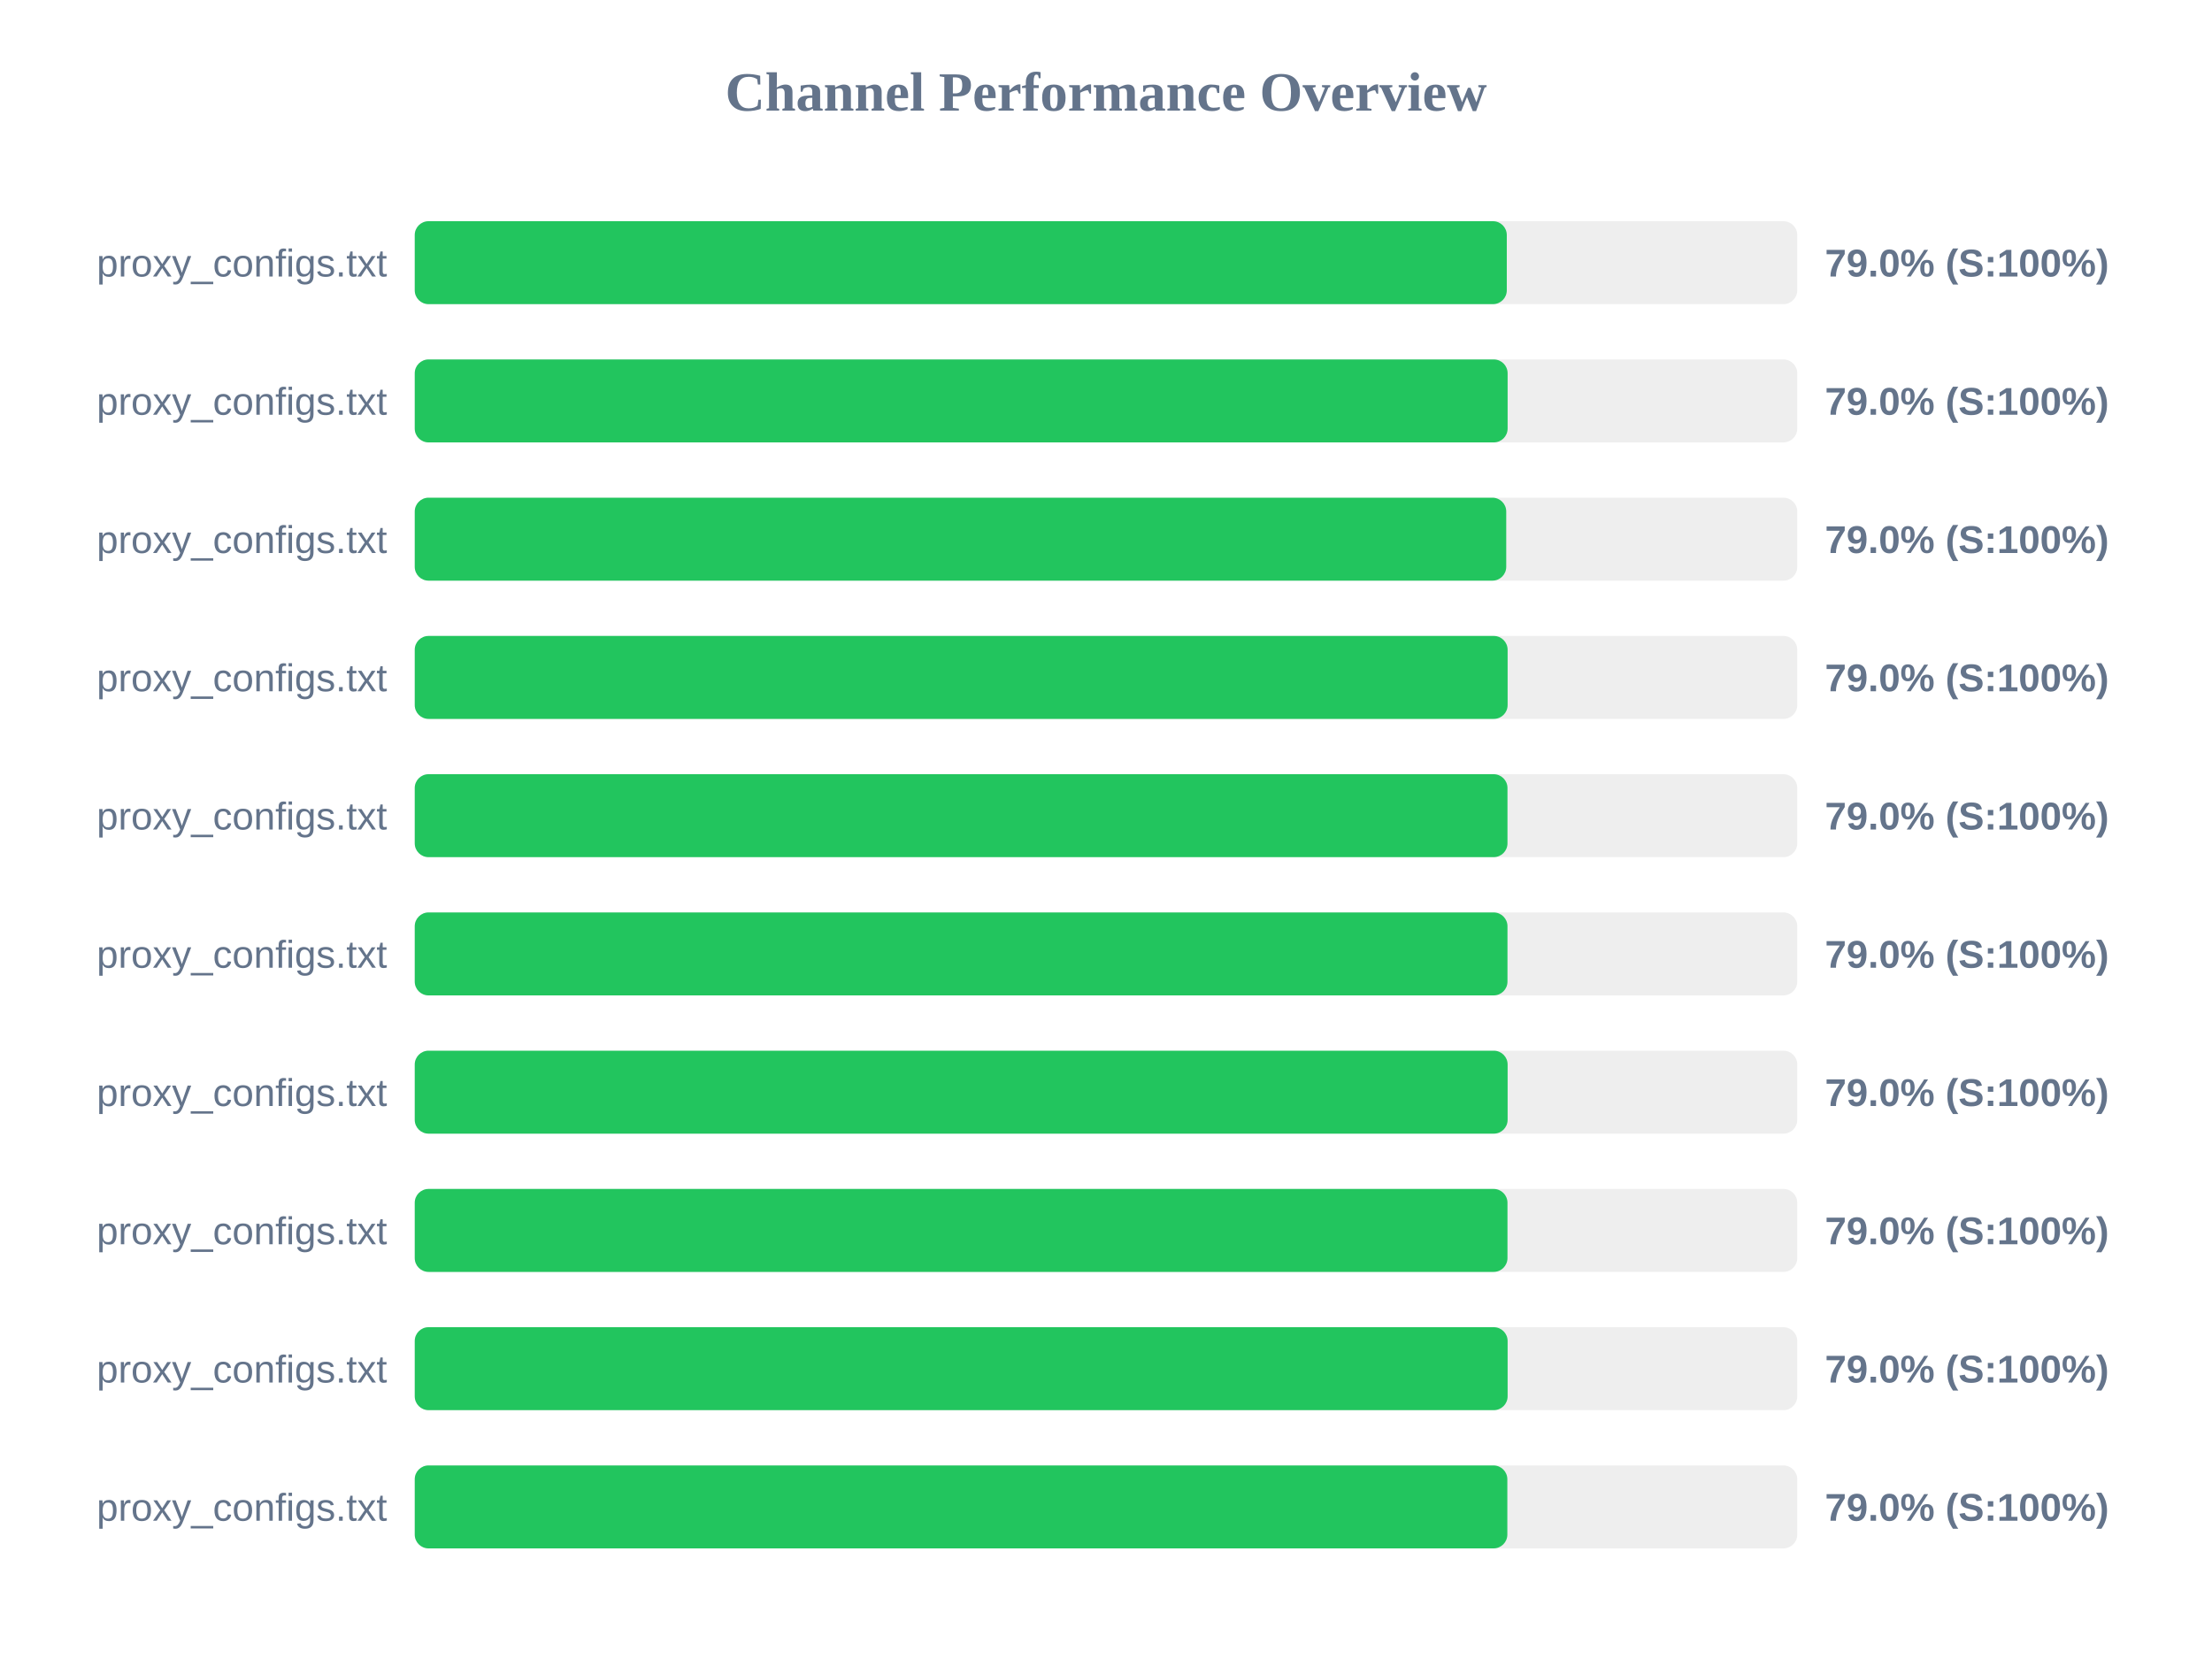
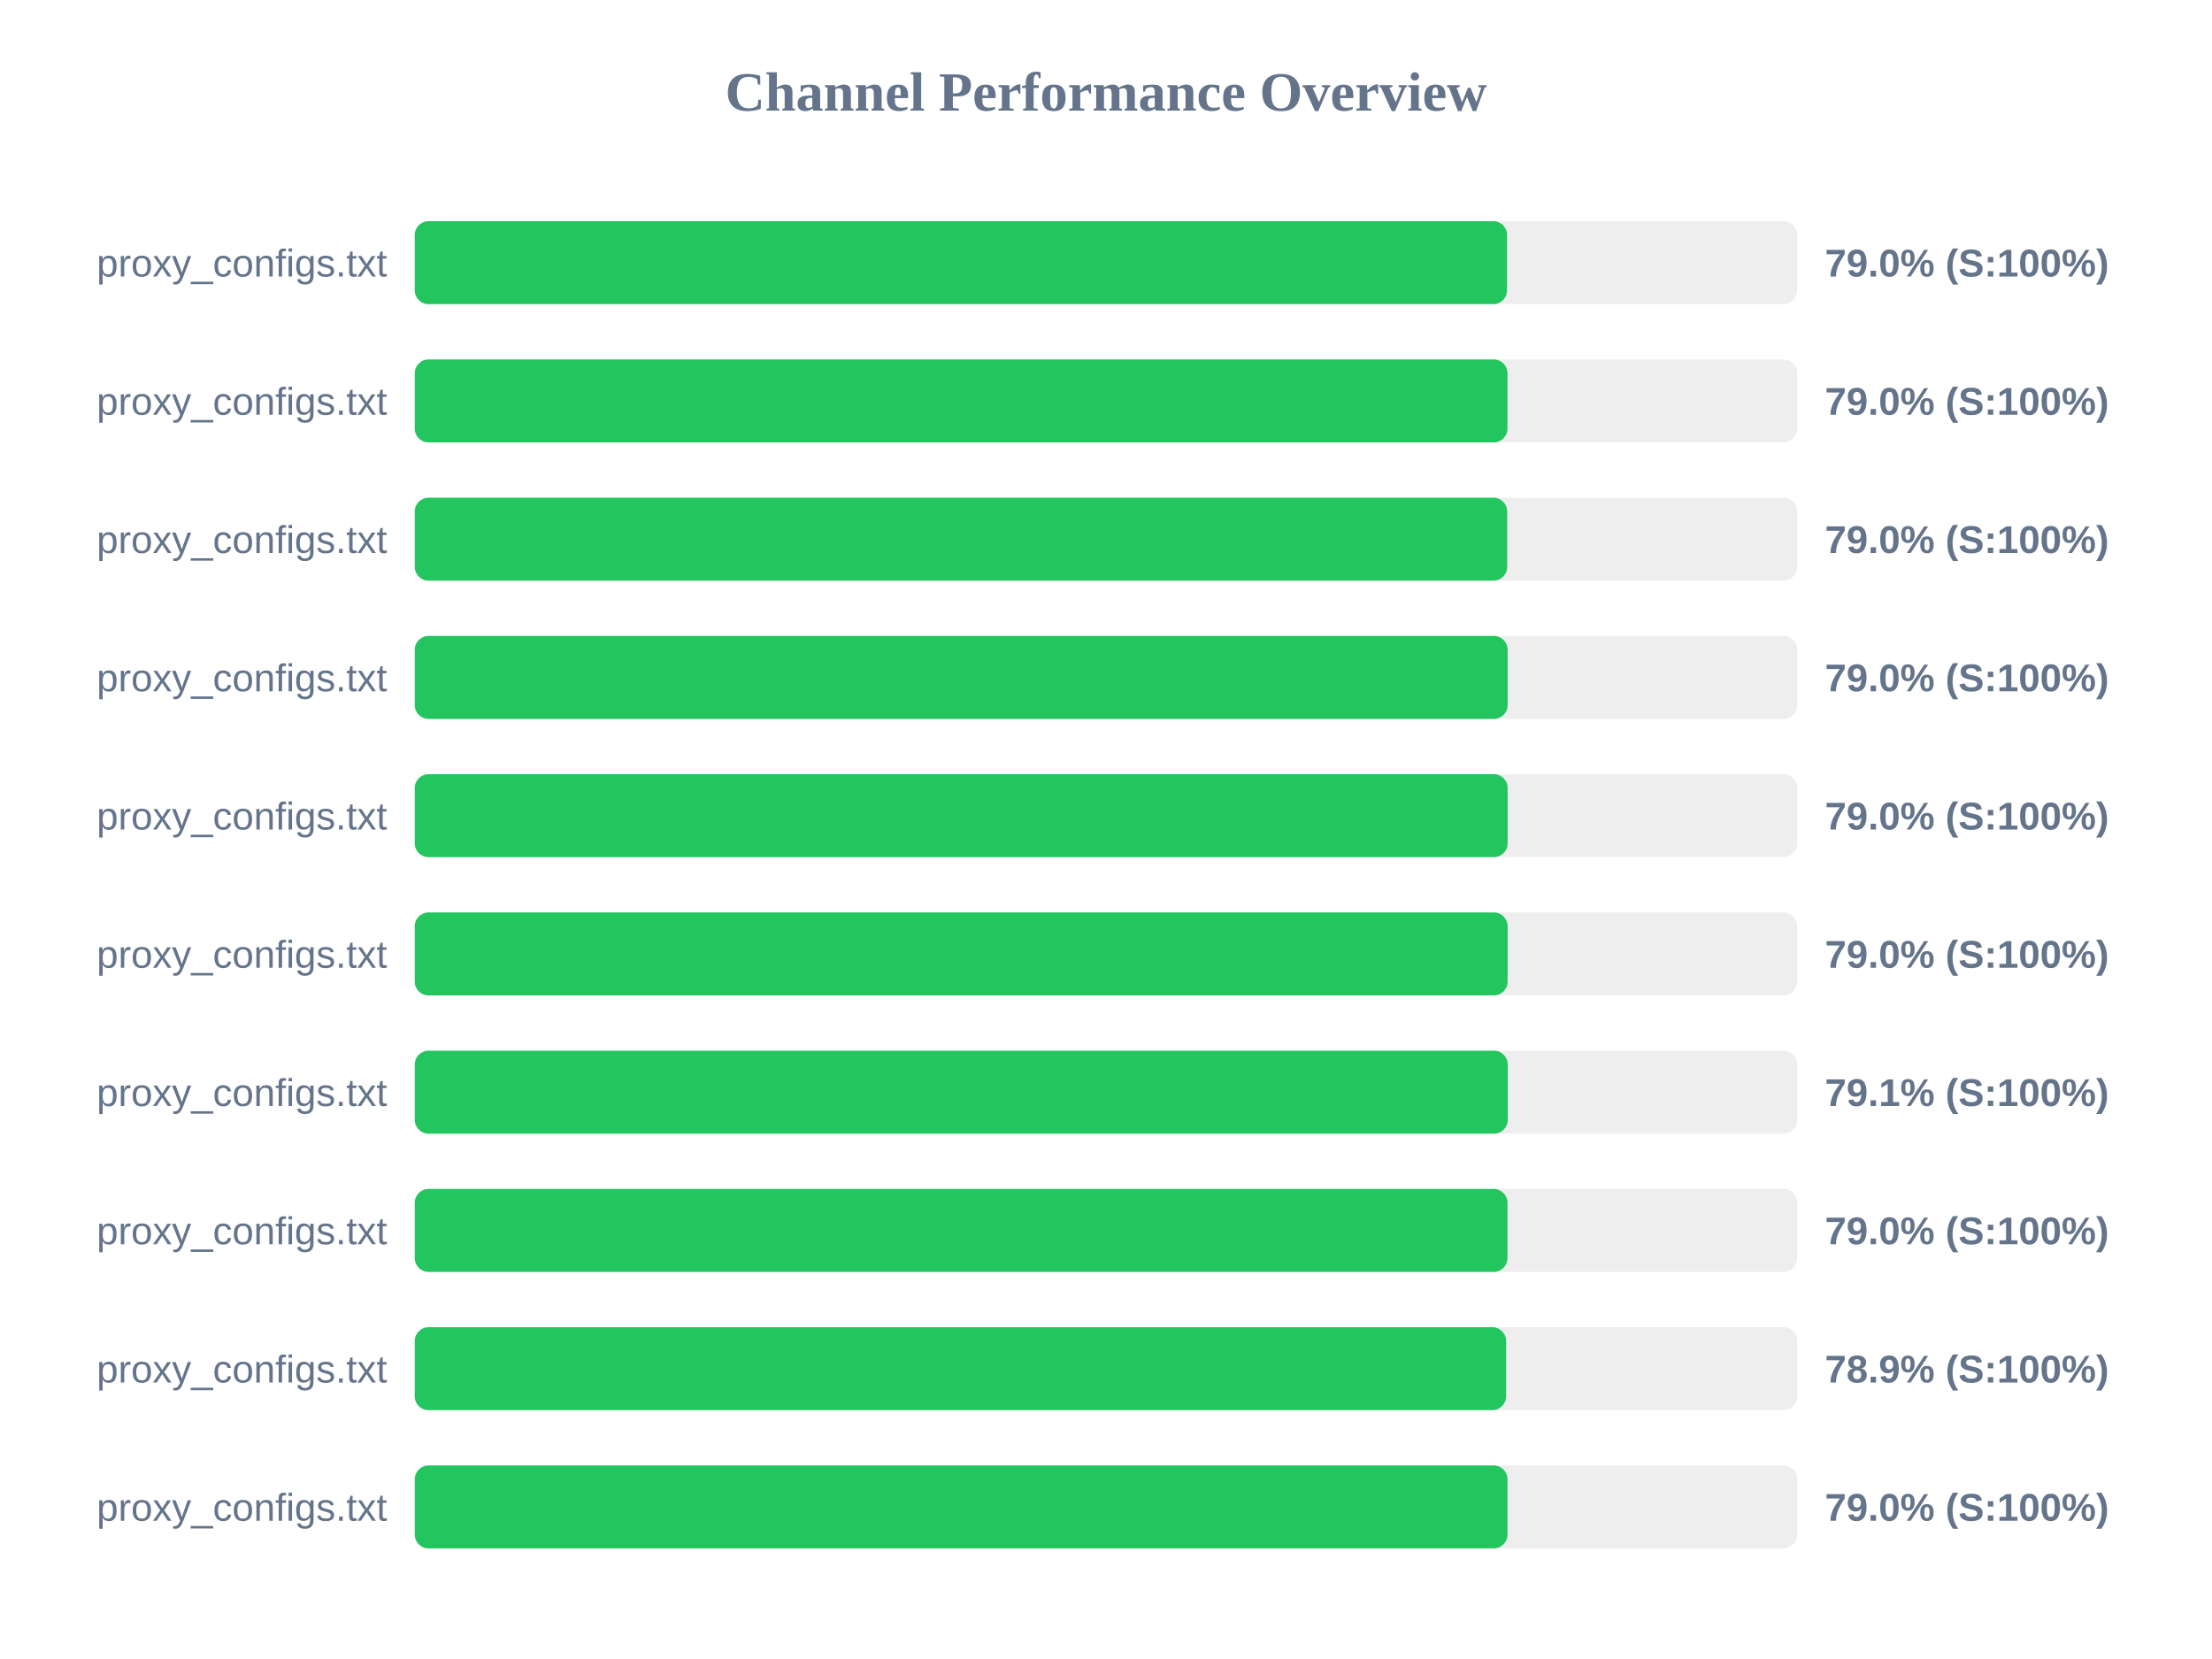
<svg xmlns="http://www.w3.org/2000/svg" width="800" height="600" version="1.1">
  <style>
        .row { font: 14px Arial; fill: #64748b; }
        .score { font: bold 14px Arial; fill: #64748b; }
    </style>
  <text x="400" y="40" text-anchor="middle" font-size="20px" font-weight="bold" fill="#64748b">Channel Performance Overview</text>
  <rect x="150" y="80" width="500" height="30" fill="#eee" rx="5" />
-   <rect x="150" y="80" width="394.95" height="30" fill="#22c55e" rx="5" />
+   <rect x="150" y="80" width="395.05" height="30" fill="#22c55e" rx="5" />
  <text x="140" y="100" text-anchor="end" class="row">proxy_configs.txt</text>
  <text x="660" y="100" text-anchor="start" class="score">79.0% (S:100%)</text>
  <rect x="150" y="130" width="500" height="30" fill="#eee" rx="5" />
-   <rect x="150" y="130" width="395.25" height="30" fill="#22c55e" rx="5" />
+   <rect x="150" y="130" width="395.2" height="30" fill="#22c55e" rx="5" />
  <text x="140" y="150" text-anchor="end" class="row">proxy_configs.txt</text>
  <text x="660" y="150" text-anchor="start" class="score">79.0% (S:100%)</text>
  <rect x="150" y="180" width="500" height="30" fill="#eee" rx="5" />
-   <rect x="150" y="180" width="394.75" height="30" fill="#22c55e" rx="5" />
+   <rect x="150" y="180" width="395.1" height="30" fill="#22c55e" rx="5" />
  <text x="140" y="200" text-anchor="end" class="row">proxy_configs.txt</text>
  <text x="660" y="200" text-anchor="start" class="score">79.0% (S:100%)</text>
  <rect x="150" y="230" width="500" height="30" fill="#eee" rx="5" />
  <rect x="150" y="230" width="395.25" height="30" fill="#22c55e" rx="5" />
  <text x="140" y="250" text-anchor="end" class="row">proxy_configs.txt</text>
  <text x="660" y="250" text-anchor="start" class="score">79.0% (S:100%)</text>
  <rect x="150" y="280" width="500" height="30" fill="#eee" rx="5" />
-   <rect x="150" y="280" width="395.2" height="30" fill="#22c55e" rx="5" />
+   <rect x="150" y="280" width="395.25" height="30" fill="#22c55e" rx="5" />
  <text x="140" y="300" text-anchor="end" class="row">proxy_configs.txt</text>
  <text x="660" y="300" text-anchor="start" class="score">79.0% (S:100%)</text>
  <rect x="150" y="330" width="500" height="30" fill="#eee" rx="5" />
-   <rect x="150" y="330" width="395.2" height="30" fill="#22c55e" rx="5" />
+   <rect x="150" y="330" width="395.25" height="30" fill="#22c55e" rx="5" />
  <text x="140" y="350" text-anchor="end" class="row">proxy_configs.txt</text>
  <text x="660" y="350" text-anchor="start" class="score">79.0% (S:100%)</text>
  <rect x="150" y="380" width="500" height="30" fill="#eee" rx="5" />
-   <rect x="150" y="380" width="395.25" height="30" fill="#22c55e" rx="5" />
+   <rect x="150" y="380" width="395.3" height="30" fill="#22c55e" rx="5" />
  <text x="140" y="400" text-anchor="end" class="row">proxy_configs.txt</text>
-   <text x="660" y="400" text-anchor="start" class="score">79.0% (S:100%)</text>
+   <text x="660" y="400" text-anchor="start" class="score">79.1% (S:100%)</text>
  <rect x="150" y="430" width="500" height="30" fill="#eee" rx="5" />
  <rect x="150" y="430" width="395.2" height="30" fill="#22c55e" rx="5" />
  <text x="140" y="450" text-anchor="end" class="row">proxy_configs.txt</text>
  <text x="660" y="450" text-anchor="start" class="score">79.0% (S:100%)</text>
  <rect x="150" y="480" width="500" height="30" fill="#eee" rx="5" />
-   <rect x="150" y="480" width="395.25" height="30" fill="#22c55e" rx="5" />
+   <rect x="150" y="480" width="394.7" height="30" fill="#22c55e" rx="5" />
  <text x="140" y="500" text-anchor="end" class="row">proxy_configs.txt</text>
-   <text x="660" y="500" text-anchor="start" class="score">79.0% (S:100%)</text>
+   <text x="660" y="500" text-anchor="start" class="score">78.9% (S:100%)</text>
  <rect x="150" y="530" width="500" height="30" fill="#eee" rx="5" />
-   <rect x="150" y="530" width="395.15" height="30" fill="#22c55e" rx="5" />
+   <rect x="150" y="530" width="395.2" height="30" fill="#22c55e" rx="5" />
  <text x="140" y="550" text-anchor="end" class="row">proxy_configs.txt</text>
  <text x="660" y="550" text-anchor="start" class="score">79.0% (S:100%)</text>
</svg>
